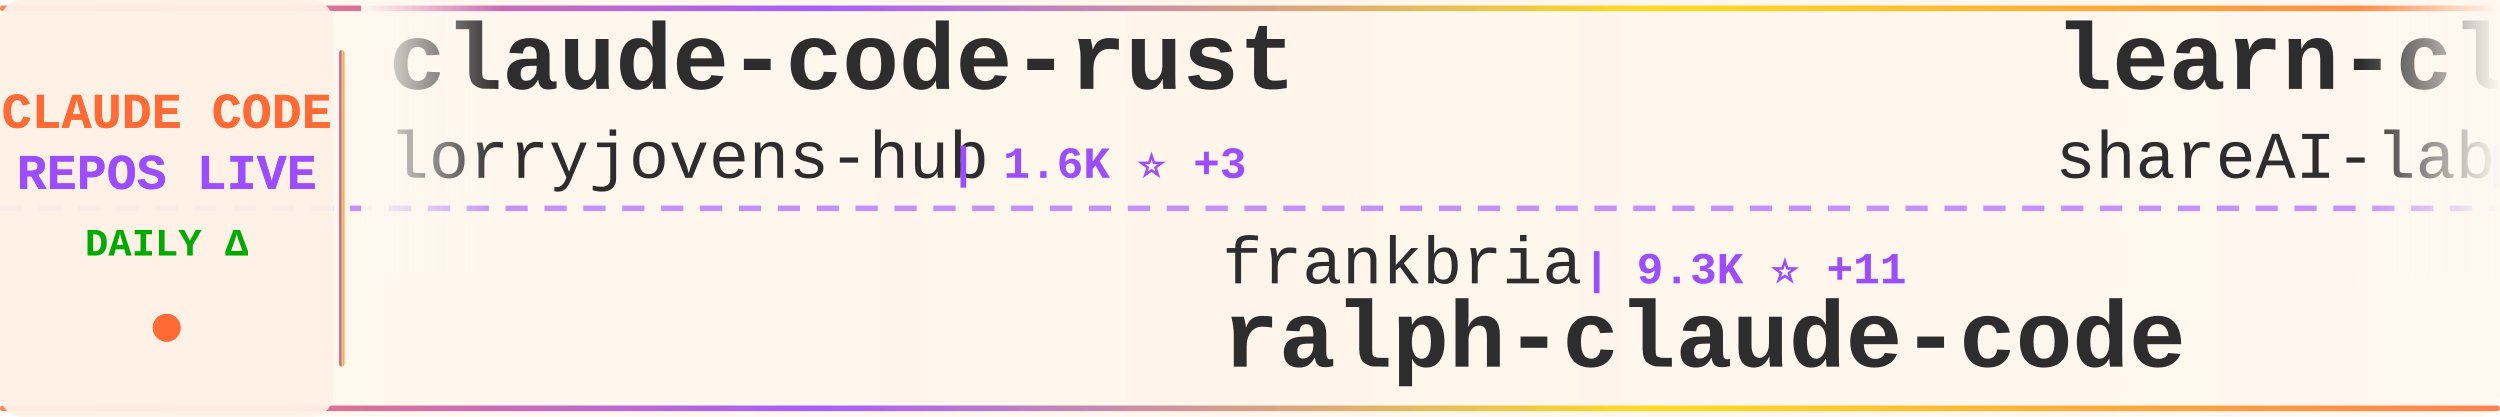
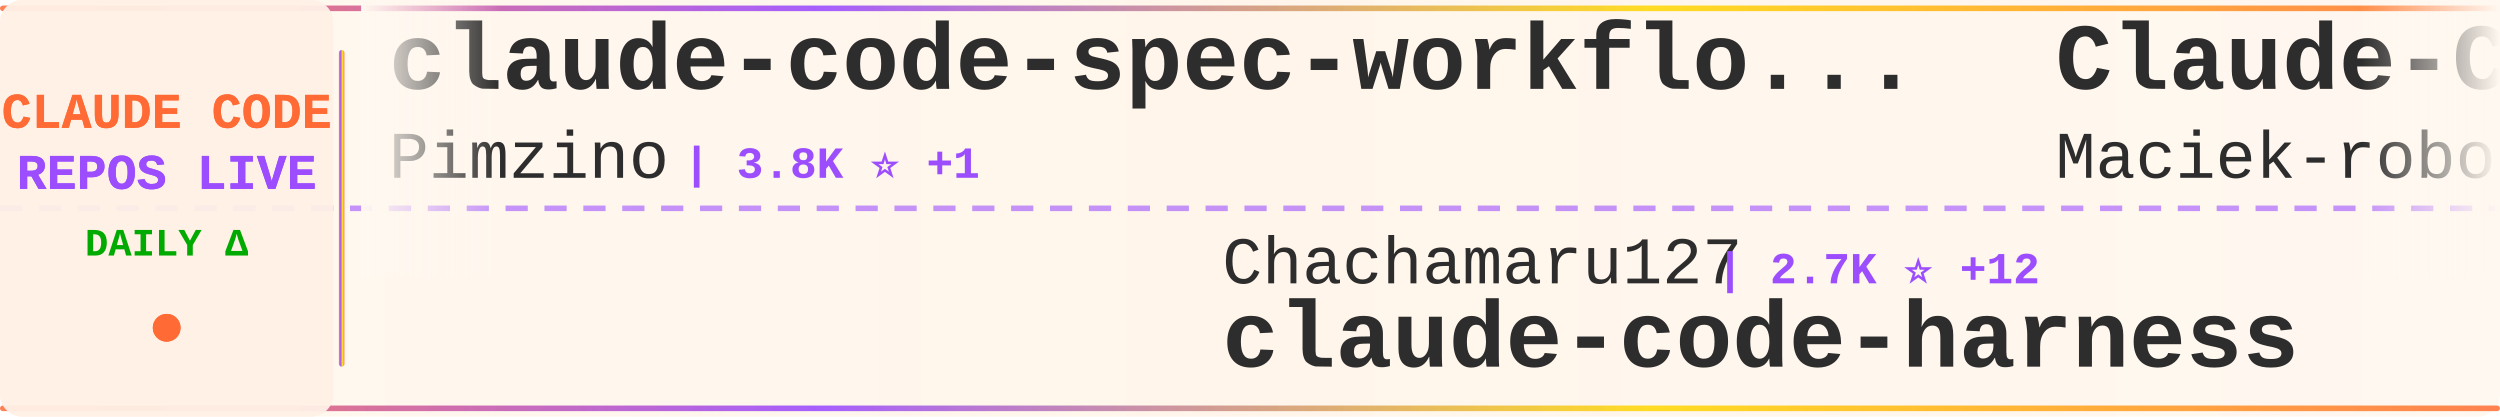
<svg xmlns="http://www.w3.org/2000/svg" width="900" height="150">
  <defs>
    <linearGradient id="tickerBg" x1="0%" y1="0%" x2="100%" y2="0%">
      <stop offset="0%" style="stop-color:#fff8f0;stop-opacity:0.98" />
      <stop offset="50%" style="stop-color:#fff5eb;stop-opacity:1" />
      <stop offset="100%" style="stop-color:#fff8f0;stop-opacity:0.98" />
    </linearGradient>
    <linearGradient id="borderGrad" x1="0%" y1="0%" x2="100%" y2="0%">
      <stop offset="0%" style="stop-color:#FF6B35;stop-opacity:0.85">
        <animate attributeName="stop-opacity" values="0.85;1;0.85" dur="2s" repeatCount="indefinite" />
      </stop>
      <stop offset="33%" style="stop-color:#9C4EFF;stop-opacity:0.9">
        <animate attributeName="stop-opacity" values="0.9;1;0.9" dur="2.2s" repeatCount="indefinite" />
      </stop>
      <stop offset="66%" style="stop-color:#FFD700;stop-opacity:0.85">
        <animate attributeName="stop-opacity" values="0.85;1;0.85" dur="1.8s" repeatCount="indefinite" />
      </stop>
      <stop offset="100%" style="stop-color:#FF6B35;stop-opacity:0.85">
        <animate attributeName="stop-opacity" values="0.85;1;0.85" dur="2s" repeatCount="indefinite" />
      </stop>
    </linearGradient>
    <filter id="textGlow">
      <feGaussianBlur stdDeviation="0.15" result="coloredBlur" />
      <feMerge>
        <feMergeNode in="coloredBlur" />
        <feMergeNode in="SourceGraphic" />
      </feMerge>
    </filter>
    <filter id="metricGlow">
      <feGaussianBlur stdDeviation="0.2" result="coloredBlur" />
      <feMerge>
        <feMergeNode in="coloredBlur" />
        <feMergeNode in="SourceGraphic" />
      </feMerge>
    </filter>
    <linearGradient id="leftFade" x1="0%" y1="0%" x2="100%" y2="0%">
      <stop offset="0%" style="stop-color:#fff8f0;stop-opacity:1" />
      <stop offset="100%" style="stop-color:#fff8f0;stop-opacity:0" />
    </linearGradient>
    <linearGradient id="rightFade" x1="0%" y1="0%" x2="100%" y2="0%">
      <stop offset="0%" style="stop-color:#fff8f0;stop-opacity:0" />
      <stop offset="100%" style="stop-color:#fff8f0;stop-opacity:1" />
    </linearGradient>
  </defs>
  <rect width="900" height="150" fill="url(#tickerBg)" rx="8" />
  <rect x="0" y="2" width="900" height="2" fill="url(#borderGrad)" rx="1" />
  <rect x="0" y="146" width="900" height="2" fill="url(#borderGrad)" rx="1" />
  <line x1="0" y1="75" x2="900" y2="75" stroke="#9C4EFF" stroke-width="2" stroke-dasharray="8 6" opacity="0.6" />
  <rect x="0" y="0" width="120" height="150" fill="#fff0e6" opacity="0.95" rx="8" />
  <text x="60" y="46" font-family="'Courier New', monospace" font-size="18" font-weight="bold" fill="#FF6B35" text-anchor="middle" filter="url(#textGlow)">
    CLAUDE CODE
  </text>
  <text x="60" y="68" font-family="'Courier New', monospace" font-size="18" font-weight="bold" fill="#9C4EFF" text-anchor="middle" filter="url(#textGlow)">
    REPOS LIVE
  </text>
  <text x="60" y="92" font-family="'Courier New', monospace" font-size="14" font-weight="bold" fill="#00aa00" text-anchor="middle">
    DAILY Δ
  </text>
  <circle cx="60" cy="118" r="5" fill="#FF6B35" filter="url(#metricGlow)">
    <animate attributeName="r" values="4;6;4" dur="1.5s" repeatCount="indefinite" />
    <animate attributeName="opacity" values="0.6;1;0.6" dur="1.5s" repeatCount="indefinite" />
  </circle>
  <rect x="122" y="18" width="2" height="114" fill="url(#borderGrad)" rx="1" />
  <clipPath id="tickerClip">
    <rect x="130" y="0" width="770" height="150" />
  </clipPath>
  <g clip-path="url(#tickerClip)">
    <g id="tickerItems">
      <animateTransform attributeName="transform" attributeType="XML" type="translate" from="0 0" to="-3000 0" dur="54s" repeatCount="indefinite" />
      <g transform="translate(0, 0)">
-         <text x="140" y="32" font-family="'Courier New', monospace" font-size="34" font-weight="bold" fill="#2d2d2d">claude-code-rust</text>
-         <text x="140" y="64" font-family="'Courier New', monospace" font-size="24" font-weight="normal" fill="#2d2d2d" opacity="1.0">lorryjovens-hub</text>
-         <text x="342" y="64" font-family="'Courier New', monospace" font-size="16" font-weight="bold" fill="#9C4EFF"> | 1.6K ⭐ +3</text>
+         <text x="140" y="32" font-family="'Courier New', monospace" font-size="34" font-weight="bold" fill="#2d2d2d">claude-code-spec-workflo...</text>
+         <text x="140" y="64" font-family="'Courier New', monospace" font-size="24" font-weight="normal" fill="#2d2d2d" opacity="1.0">Pimzino</text>
+         <text x="246" y="64" font-family="'Courier New', monospace" font-size="16" font-weight="bold" fill="#9C4EFF"> | 3.8K ⭐ +1</text>
      </g>
      <g transform="translate(300, 0)">
+         <text x="140" y="102" font-family="'Courier New', monospace" font-size="24" font-weight="normal" fill="#2d2d2d" opacity="1.0">Chachamaru127</text>
+         <text x="318" y="102" font-family="'Courier New', monospace" font-size="16" font-weight="bold" fill="#9C4EFF"> | 2.7K ⭐ +12</text>
+         <text x="140" y="132" font-family="'Courier New', monospace" font-size="34" font-weight="bold" fill="#2d2d2d">claude-code-harness</text>
+       </g>
+       <g transform="translate(600, 0)">
+         <text x="140" y="32" font-family="'Courier New', monospace" font-size="34" font-weight="bold" fill="#2d2d2d">Claude-Code-Usage-Monito...</text>
+         <text x="140" y="64" font-family="'Courier New', monospace" font-size="24" font-weight="normal" fill="#2d2d2d" opacity="1.0">Maciek-roboblog</text>
+         <text x="342" y="64" font-family="'Courier New', monospace" font-size="16" font-weight="bold" fill="#9C4EFF"> | 8.2K ⭐ +11</text>
+       </g>
+       <g transform="translate(900, 0)">
+         <text x="140" y="102" font-family="'Courier New', monospace" font-size="24" font-weight="normal" fill="#2d2d2d" opacity="1.0">ykdojo</text>
+         <text x="234" y="102" font-family="'Courier New', monospace" font-size="16" font-weight="bold" fill="#9C4EFF"> | 8.7K ⭐ +18</text>
+         <text x="140" y="132" font-family="'Courier New', monospace" font-size="34" font-weight="bold" fill="#2d2d2d">claude-code-tips</text>
+       </g>
+       <g transform="translate(1200, 0)">
+         <text x="140" y="32" font-family="'Courier New', monospace" font-size="34" font-weight="bold" fill="#2d2d2d">claude-code-settings</text>
+         <text x="140" y="64" font-family="'Courier New', monospace" font-size="24" font-weight="normal" fill="#2d2d2d" opacity="1.0">feiskyer</text>
+         <text x="258" y="64" font-family="'Courier New', monospace" font-size="16" font-weight="bold" fill="#9C4EFF"> | 1.5K ⭐ +4</text>
+       </g>
+       <g transform="translate(1500, 0)">
        <text x="140" y="102" font-family="'Courier New', monospace" font-size="24" font-weight="normal" fill="#2d2d2d" opacity="1.0">frankbria</text>
-         <text x="270" y="102" font-family="'Courier New', monospace" font-size="16" font-weight="bold" fill="#9C4EFF"> | 9.3K ⭐ +11</text>
+         <text x="270" y="102" font-family="'Courier New', monospace" font-size="16" font-weight="bold" fill="#9C4EFF"> | 9.3K ⭐ +9</text>
        <text x="140" y="132" font-family="'Courier New', monospace" font-size="34" font-weight="bold" fill="#2d2d2d">ralph-claude-code</text>
      </g>
-       <g transform="translate(600, 0)">
-         <text x="140" y="32" font-family="'Courier New', monospace" font-size="34" font-weight="bold" fill="#2d2d2d">learn-claude-code</text>
-         <text x="140" y="64" font-family="'Courier New', monospace" font-size="24" font-weight="normal" fill="#2d2d2d" opacity="1.0">shareAI-lab</text>
-         <text x="294" y="64" font-family="'Courier New', monospace" font-size="16" font-weight="bold" fill="#9C4EFF"> | 65.8K ⭐ +223</text>
-       </g>
-       <g transform="translate(900, 0)">
-         <text x="140" y="102" font-family="'Courier New', monospace" font-size="24" font-weight="normal" fill="#2d2d2d" opacity="1.0">Donchitos</text>
-         <text x="270" y="102" font-family="'Courier New', monospace" font-size="16" font-weight="bold" fill="#9C4EFF"> | 21.3K ⭐ +115</text>
-         <text x="140" y="132" font-family="'Courier New', monospace" font-size="34" font-weight="bold" fill="#2d2d2d">Claude-Code-Game-Studios</text>
-       </g>
-       <g transform="translate(1200, 0)">
-         <text x="140" y="32" font-family="'Courier New', monospace" font-size="34" font-weight="bold" fill="#2d2d2d">skills</text>
-         <text x="140" y="64" font-family="'Courier New', monospace" font-size="24" font-weight="normal" fill="#2d2d2d" opacity="1.0">anthropics</text>
-         <text x="282" y="64" font-family="'Courier New', monospace" font-size="16" font-weight="bold" fill="#9C4EFF"> | 148.7K ⭐ +478</text>
-       </g>
-       <g transform="translate(1500, 0)">
-         <text x="140" y="102" font-family="'Courier New', monospace" font-size="24" font-weight="normal" fill="#2d2d2d" opacity="1.0">musistudio</text>
-         <text x="282" y="102" font-family="'Courier New', monospace" font-size="16" font-weight="bold" fill="#9C4EFF"> | 34.8K ⭐ +32</text>
-         <text x="140" y="132" font-family="'Courier New', monospace" font-size="34" font-weight="bold" fill="#2d2d2d">claude-code-router</text>
-       </g>
      <g transform="translate(1800, 0)">
-         <text x="140" y="32" font-family="'Courier New', monospace" font-size="34" font-weight="bold" fill="#2d2d2d">system_prompts_leaks</text>
-         <text x="140" y="64" font-family="'Courier New', monospace" font-size="24" font-weight="normal" fill="#2d2d2d" opacity="1.0">asgeirtj</text>
-         <text x="258" y="64" font-family="'Courier New', monospace" font-size="16" font-weight="bold" fill="#9C4EFF"> | 41.5K ⭐ +67</text>
+         <text x="140" y="32" font-family="'Courier New', monospace" font-size="34" font-weight="bold" fill="#2d2d2d">claude-code-workflows</text>
+         <text x="140" y="64" font-family="'Courier New', monospace" font-size="24" font-weight="normal" fill="#2d2d2d" opacity="1.0">OneRedOak</text>
+         <text x="270" y="64" font-family="'Courier New', monospace" font-size="16" font-weight="bold" fill="#9C4EFF"> | 3.8K ⭐ +3</text>
      </g>
      <g transform="translate(2100, 0)">
-         <text x="140" y="102" font-family="'Courier New', monospace" font-size="24" font-weight="normal" fill="#2d2d2d" opacity="1.0">Pimzino</text>
-         <text x="246" y="102" font-family="'Courier New', monospace" font-size="16" font-weight="bold" fill="#9C4EFF"> | 3.8K ⭐ +1</text>
-         <text x="140" y="132" font-family="'Courier New', monospace" font-size="34" font-weight="bold" fill="#2d2d2d">claude-code-spec-workflo...</text>
+         <text x="140" y="102" font-family="'Courier New', monospace" font-size="24" font-weight="normal" fill="#2d2d2d" opacity="1.0">pengchengneo</text>
+         <text x="306" y="102" font-family="'Courier New', monospace" font-size="16" font-weight="bold" fill="#9C4EFF"> | 1.5K ⭐ +9</text>
+         <text x="140" y="132" font-family="'Courier New', monospace" font-size="34" font-weight="bold" fill="#2d2d2d">Claude-Code</text>
      </g>
      <g transform="translate(2400, 0)">
-         <text x="140" y="32" font-family="'Courier New', monospace" font-size="34" font-weight="bold" fill="#2d2d2d">claude-code-local</text>
-         <text x="140" y="64" font-family="'Courier New', monospace" font-size="24" font-weight="normal" fill="#2d2d2d" opacity="1.0">nicedreamzapp</text>
-         <text x="318" y="64" font-family="'Courier New', monospace" font-size="16" font-weight="bold" fill="#9C4EFF"> | 2.7K ⭐ +5</text>
+         <text x="140" y="32" font-family="'Courier New', monospace" font-size="34" font-weight="bold" fill="#2d2d2d">claude-code-rev</text>
+         <text x="140" y="64" font-family="'Courier New', monospace" font-size="24" font-weight="normal" fill="#2d2d2d" opacity="1.0">oboard</text>
+         <text x="234" y="64" font-family="'Courier New', monospace" font-size="16" font-weight="bold" fill="#9C4EFF"> | 3.2K ⭐ +6</text>
      </g>
      <g transform="translate(2700, 0)">
-         <text x="140" y="102" font-family="'Courier New', monospace" font-size="24" font-weight="normal" fill="#2d2d2d" opacity="1.0">KPR111</text>
-         <text x="234" y="102" font-family="'Courier New', monospace" font-size="16" font-weight="bold" fill="#9C4EFF"> | 18 ⭐</text>
-         <text x="140" y="132" font-family="'Courier New', monospace" font-size="34" font-weight="bold" fill="#2d2d2d">Claude-Code</text>
+         <text x="140" y="102" font-family="'Courier New', monospace" font-size="24" font-weight="normal" fill="#2d2d2d" opacity="1.0">ChrisWiles</text>
+         <text x="282" y="102" font-family="'Courier New', monospace" font-size="16" font-weight="bold" fill="#9C4EFF"> | 5.9K ⭐ +1</text>
+         <text x="140" y="132" font-family="'Courier New', monospace" font-size="34" font-weight="bold" fill="#2d2d2d">claude-code-showcase</text>
      </g>
      <g transform="translate(3000, 0)">
-         <text x="140" y="32" font-family="'Courier New', monospace" font-size="34" font-weight="bold" fill="#2d2d2d">claude-code-rust</text>
-         <text x="140" y="64" font-family="'Courier New', monospace" font-size="24" font-weight="normal" fill="#2d2d2d" opacity="1.0">lorryjovens-hub</text>
-         <text x="342" y="64" font-family="'Courier New', monospace" font-size="16" font-weight="bold" fill="#9C4EFF"> | 1.6K ⭐ +3</text>
+         <text x="140" y="32" font-family="'Courier New', monospace" font-size="34" font-weight="bold" fill="#2d2d2d">claude-code-spec-workflo...</text>
+         <text x="140" y="64" font-family="'Courier New', monospace" font-size="24" font-weight="normal" fill="#2d2d2d" opacity="1.0">Pimzino</text>
+         <text x="246" y="64" font-family="'Courier New', monospace" font-size="16" font-weight="bold" fill="#9C4EFF"> | 3.8K ⭐ +1</text>
      </g>
      <g transform="translate(3300, 0)">
-         <text x="140" y="102" font-family="'Courier New', monospace" font-size="24" font-weight="normal" fill="#2d2d2d" opacity="1.0">frankbria</text>
-         <text x="270" y="102" font-family="'Courier New', monospace" font-size="16" font-weight="bold" fill="#9C4EFF"> | 9.3K ⭐ +11</text>
-         <text x="140" y="132" font-family="'Courier New', monospace" font-size="34" font-weight="bold" fill="#2d2d2d">ralph-claude-code</text>
+         <text x="140" y="102" font-family="'Courier New', monospace" font-size="24" font-weight="normal" fill="#2d2d2d" opacity="1.0">Chachamaru127</text>
+         <text x="318" y="102" font-family="'Courier New', monospace" font-size="16" font-weight="bold" fill="#9C4EFF"> | 2.7K ⭐ +12</text>
+         <text x="140" y="132" font-family="'Courier New', monospace" font-size="34" font-weight="bold" fill="#2d2d2d">claude-code-harness</text>
      </g>
      <g transform="translate(3600, 0)">
-         <text x="140" y="32" font-family="'Courier New', monospace" font-size="34" font-weight="bold" fill="#2d2d2d">learn-claude-code</text>
-         <text x="140" y="64" font-family="'Courier New', monospace" font-size="24" font-weight="normal" fill="#2d2d2d" opacity="1.0">shareAI-lab</text>
-         <text x="294" y="64" font-family="'Courier New', monospace" font-size="16" font-weight="bold" fill="#9C4EFF"> | 65.8K ⭐ +223</text>
+         <text x="140" y="32" font-family="'Courier New', monospace" font-size="34" font-weight="bold" fill="#2d2d2d">Claude-Code-Usage-Monito...</text>
+         <text x="140" y="64" font-family="'Courier New', monospace" font-size="24" font-weight="normal" fill="#2d2d2d" opacity="1.0">Maciek-roboblog</text>
+         <text x="342" y="64" font-family="'Courier New', monospace" font-size="16" font-weight="bold" fill="#9C4EFF"> | 8.2K ⭐ +11</text>
      </g>
      <g transform="translate(3900, 0)">
-         <text x="140" y="102" font-family="'Courier New', monospace" font-size="24" font-weight="normal" fill="#2d2d2d" opacity="1.0">Donchitos</text>
-         <text x="270" y="102" font-family="'Courier New', monospace" font-size="16" font-weight="bold" fill="#9C4EFF"> | 21.3K ⭐ +115</text>
-         <text x="140" y="132" font-family="'Courier New', monospace" font-size="34" font-weight="bold" fill="#2d2d2d">Claude-Code-Game-Studios</text>
+         <text x="140" y="102" font-family="'Courier New', monospace" font-size="24" font-weight="normal" fill="#2d2d2d" opacity="1.0">ykdojo</text>
+         <text x="234" y="102" font-family="'Courier New', monospace" font-size="16" font-weight="bold" fill="#9C4EFF"> | 8.7K ⭐ +18</text>
+         <text x="140" y="132" font-family="'Courier New', monospace" font-size="34" font-weight="bold" fill="#2d2d2d">claude-code-tips</text>
      </g>
    </g>
  </g>
  <rect x="130" y="0" width="50" height="100" fill="url(#leftFade)" />
  <rect x="850" y="0" width="50" height="100" fill="url(#rightFade)" />
</svg>
